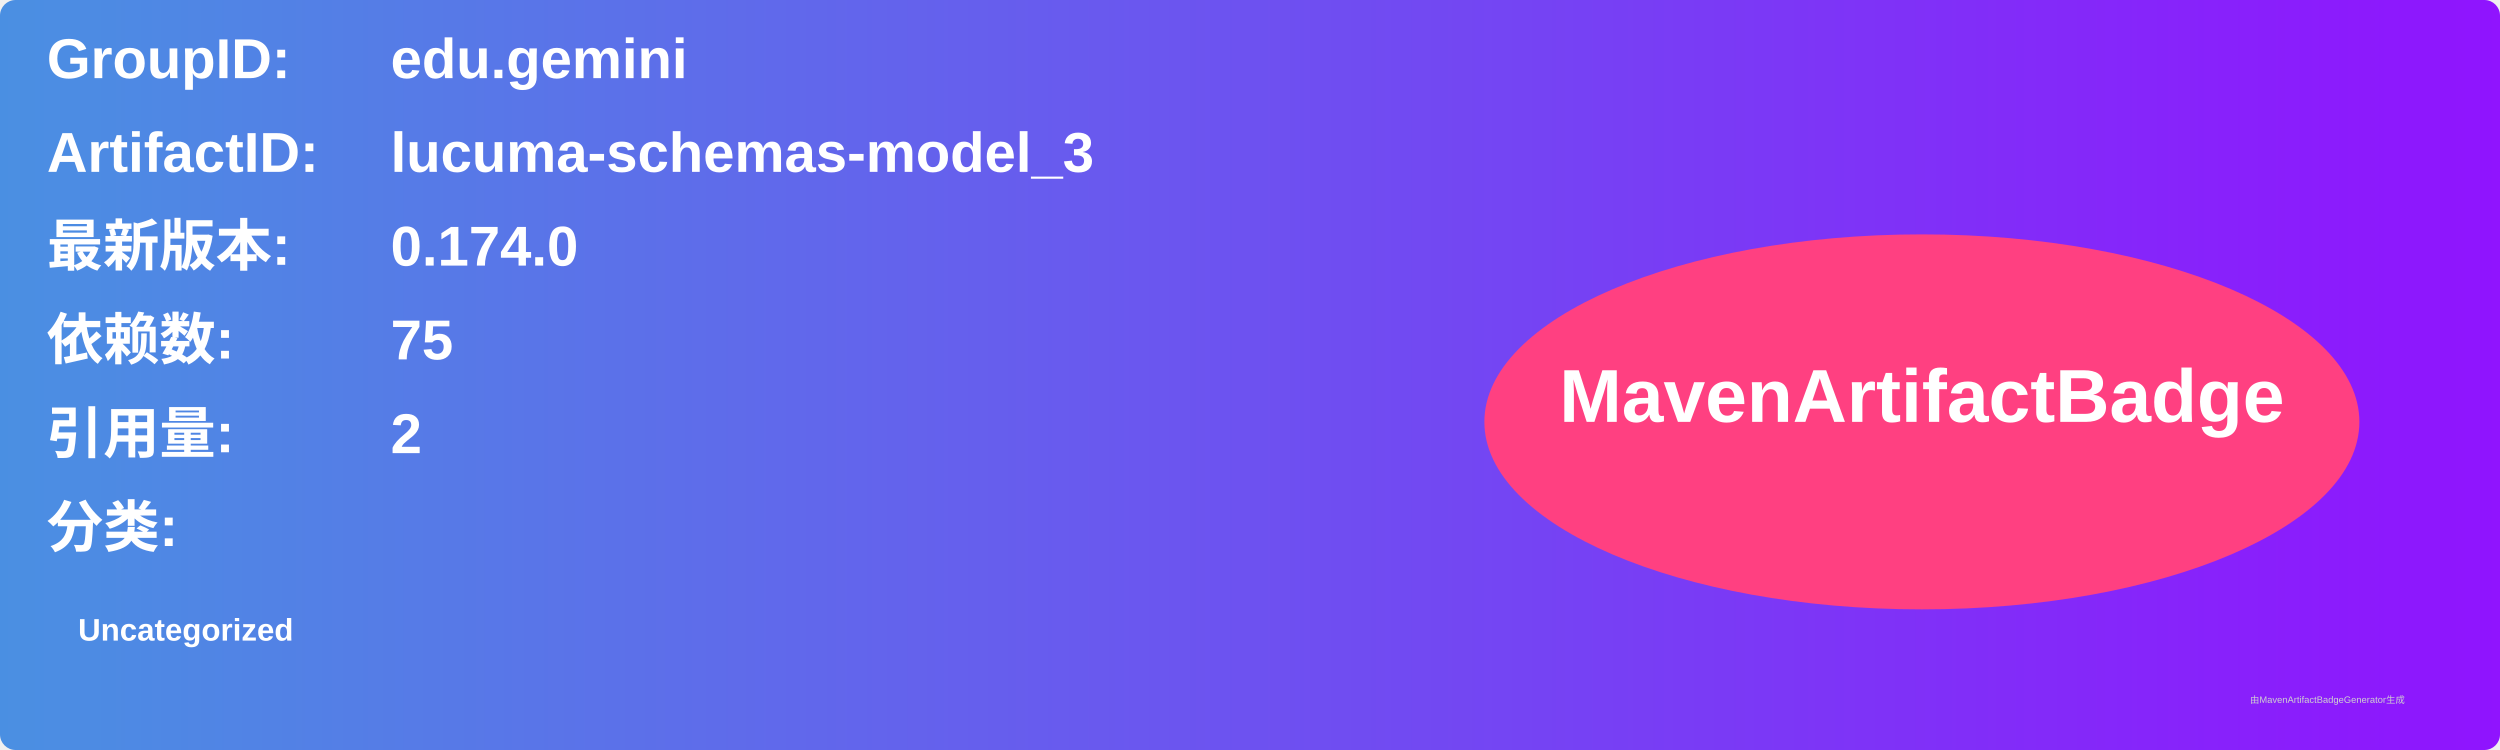
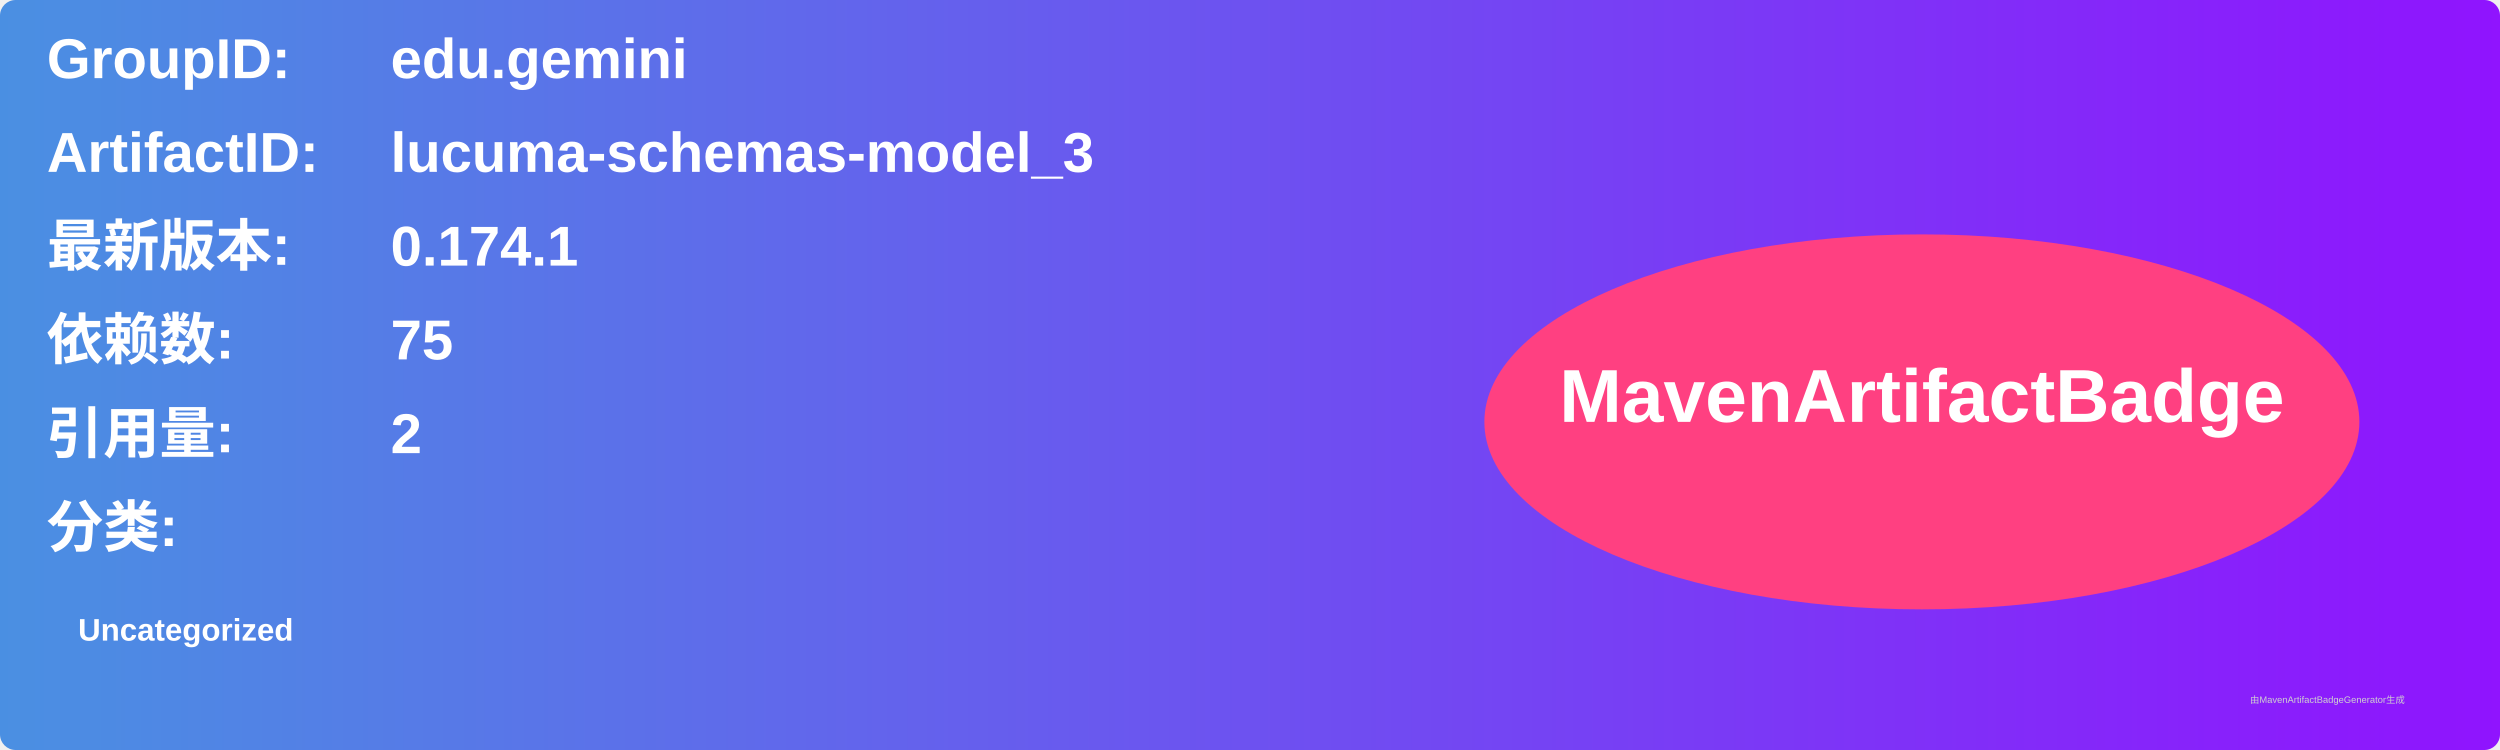
<svg xmlns="http://www.w3.org/2000/svg" width="800" height="240" viewBox="0 0 800 240">
  <linearGradient id="grad" x1="0%" y1="0%" x2="100%" y2="0%">
    <stop offset="0%" stop-color="#4a90e2" />
    <stop offset="100%" stop-color="#9013fe" />
  </linearGradient>
  <rect width="100%" height="100%" rx="5" ry="5" fill="url(#grad)" />
  <g transform="translate(15, 15)">
    <text x="0" y="10" font-family="Arial" font-size="18" fill="white" font-weight="bold" width="260">GroupID:</text>
    <text x="110" y="10" font-family="Arial" font-size="18" fill="white" font-weight="bold" width="460">edu.gemini</text>
    <text x="0" y="40" font-family="Arial" font-size="18" fill="white" font-weight="bold" width="260">ArtifactID:</text>
    <text x="110" y="40" font-family="Arial" font-size="18" fill="white" font-weight="bold" width="460">lucuma-schemas-model_3</text>
    <text x="0" y="70" font-family="Arial" font-size="18" fill="white" font-weight="bold">最新版本:</text>
    <text x="110" y="70" font-family="Arial" font-size="18" fill="white" font-weight="bold">
-       <tspan font-weight="bold">0.174.0</tspan>
+       <tspan font-weight="bold">0.174.1</tspan>
    </text>
    <text x="0" y="100" font-family="Arial" font-size="18" fill="white" font-weight="bold">依赖数: </text>
    <text x="110" y="100" font-family="Arial" font-size="18" fill="white">
      <tspan font-weight="bold">75</tspan>
    </text>
    <text x="0" y="130" font-family="Arial" font-size="18" fill="white" font-weight="bold">引用量: </text>
    <text x="110" y="130" font-family="Arial" font-size="18" fill="white">
      <tspan font-weight="bold">2</tspan>
    </text>
    <text x="0" y="160" font-family="Arial" font-size="18" fill="white" font-weight="bold">分类:</text>
    <text x="10" y="190" font-family="Arial" font-size="10" fill="white">
      <tspan font-weight="bold">Uncategorized</tspan>
    </text>
    <ellipse cx="600" cy="120" rx="140" ry="60" fill="#ff4081" />
    <text x="600" y="120" text-anchor="middle" font-family="Arial" font-size="24" fill="white" font-weight="bold">MavenArtifactBadge</text>
  </g>
  <text x="720" y="225" font-family="Arial" font-size="3" fill="#d0d0d0">由MavenArtifactBadgeGenerator生成</text>
</svg>
